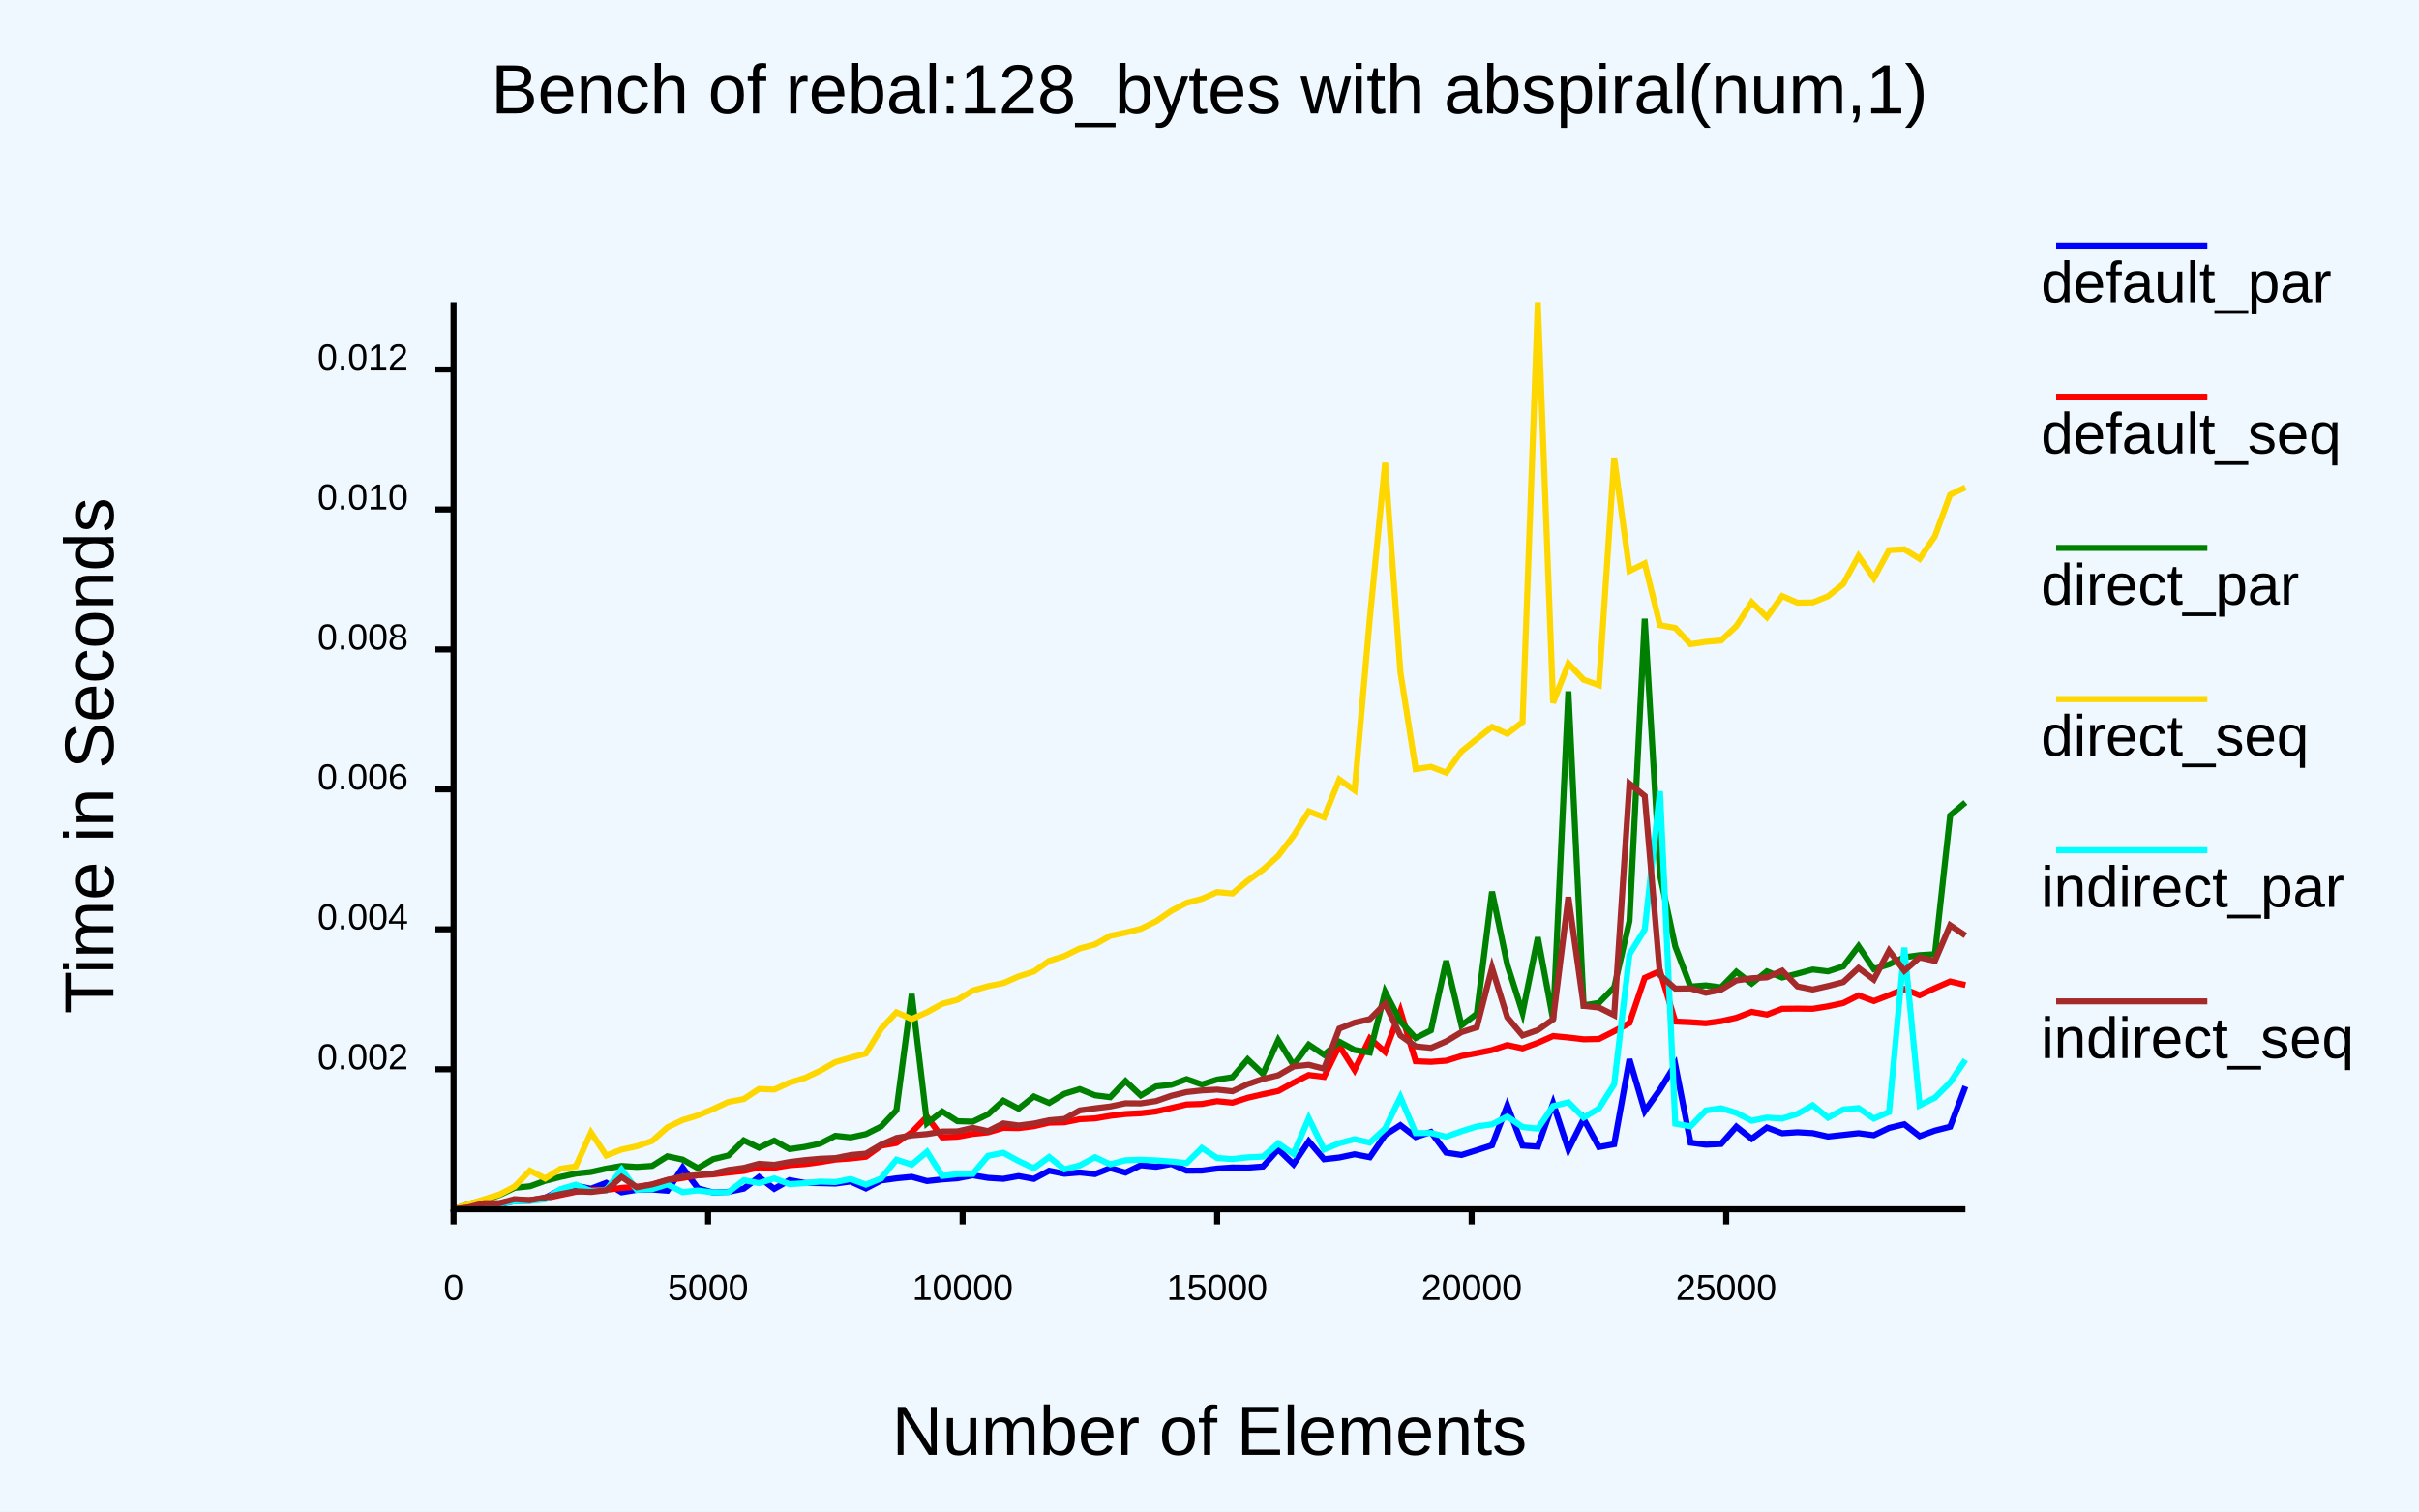
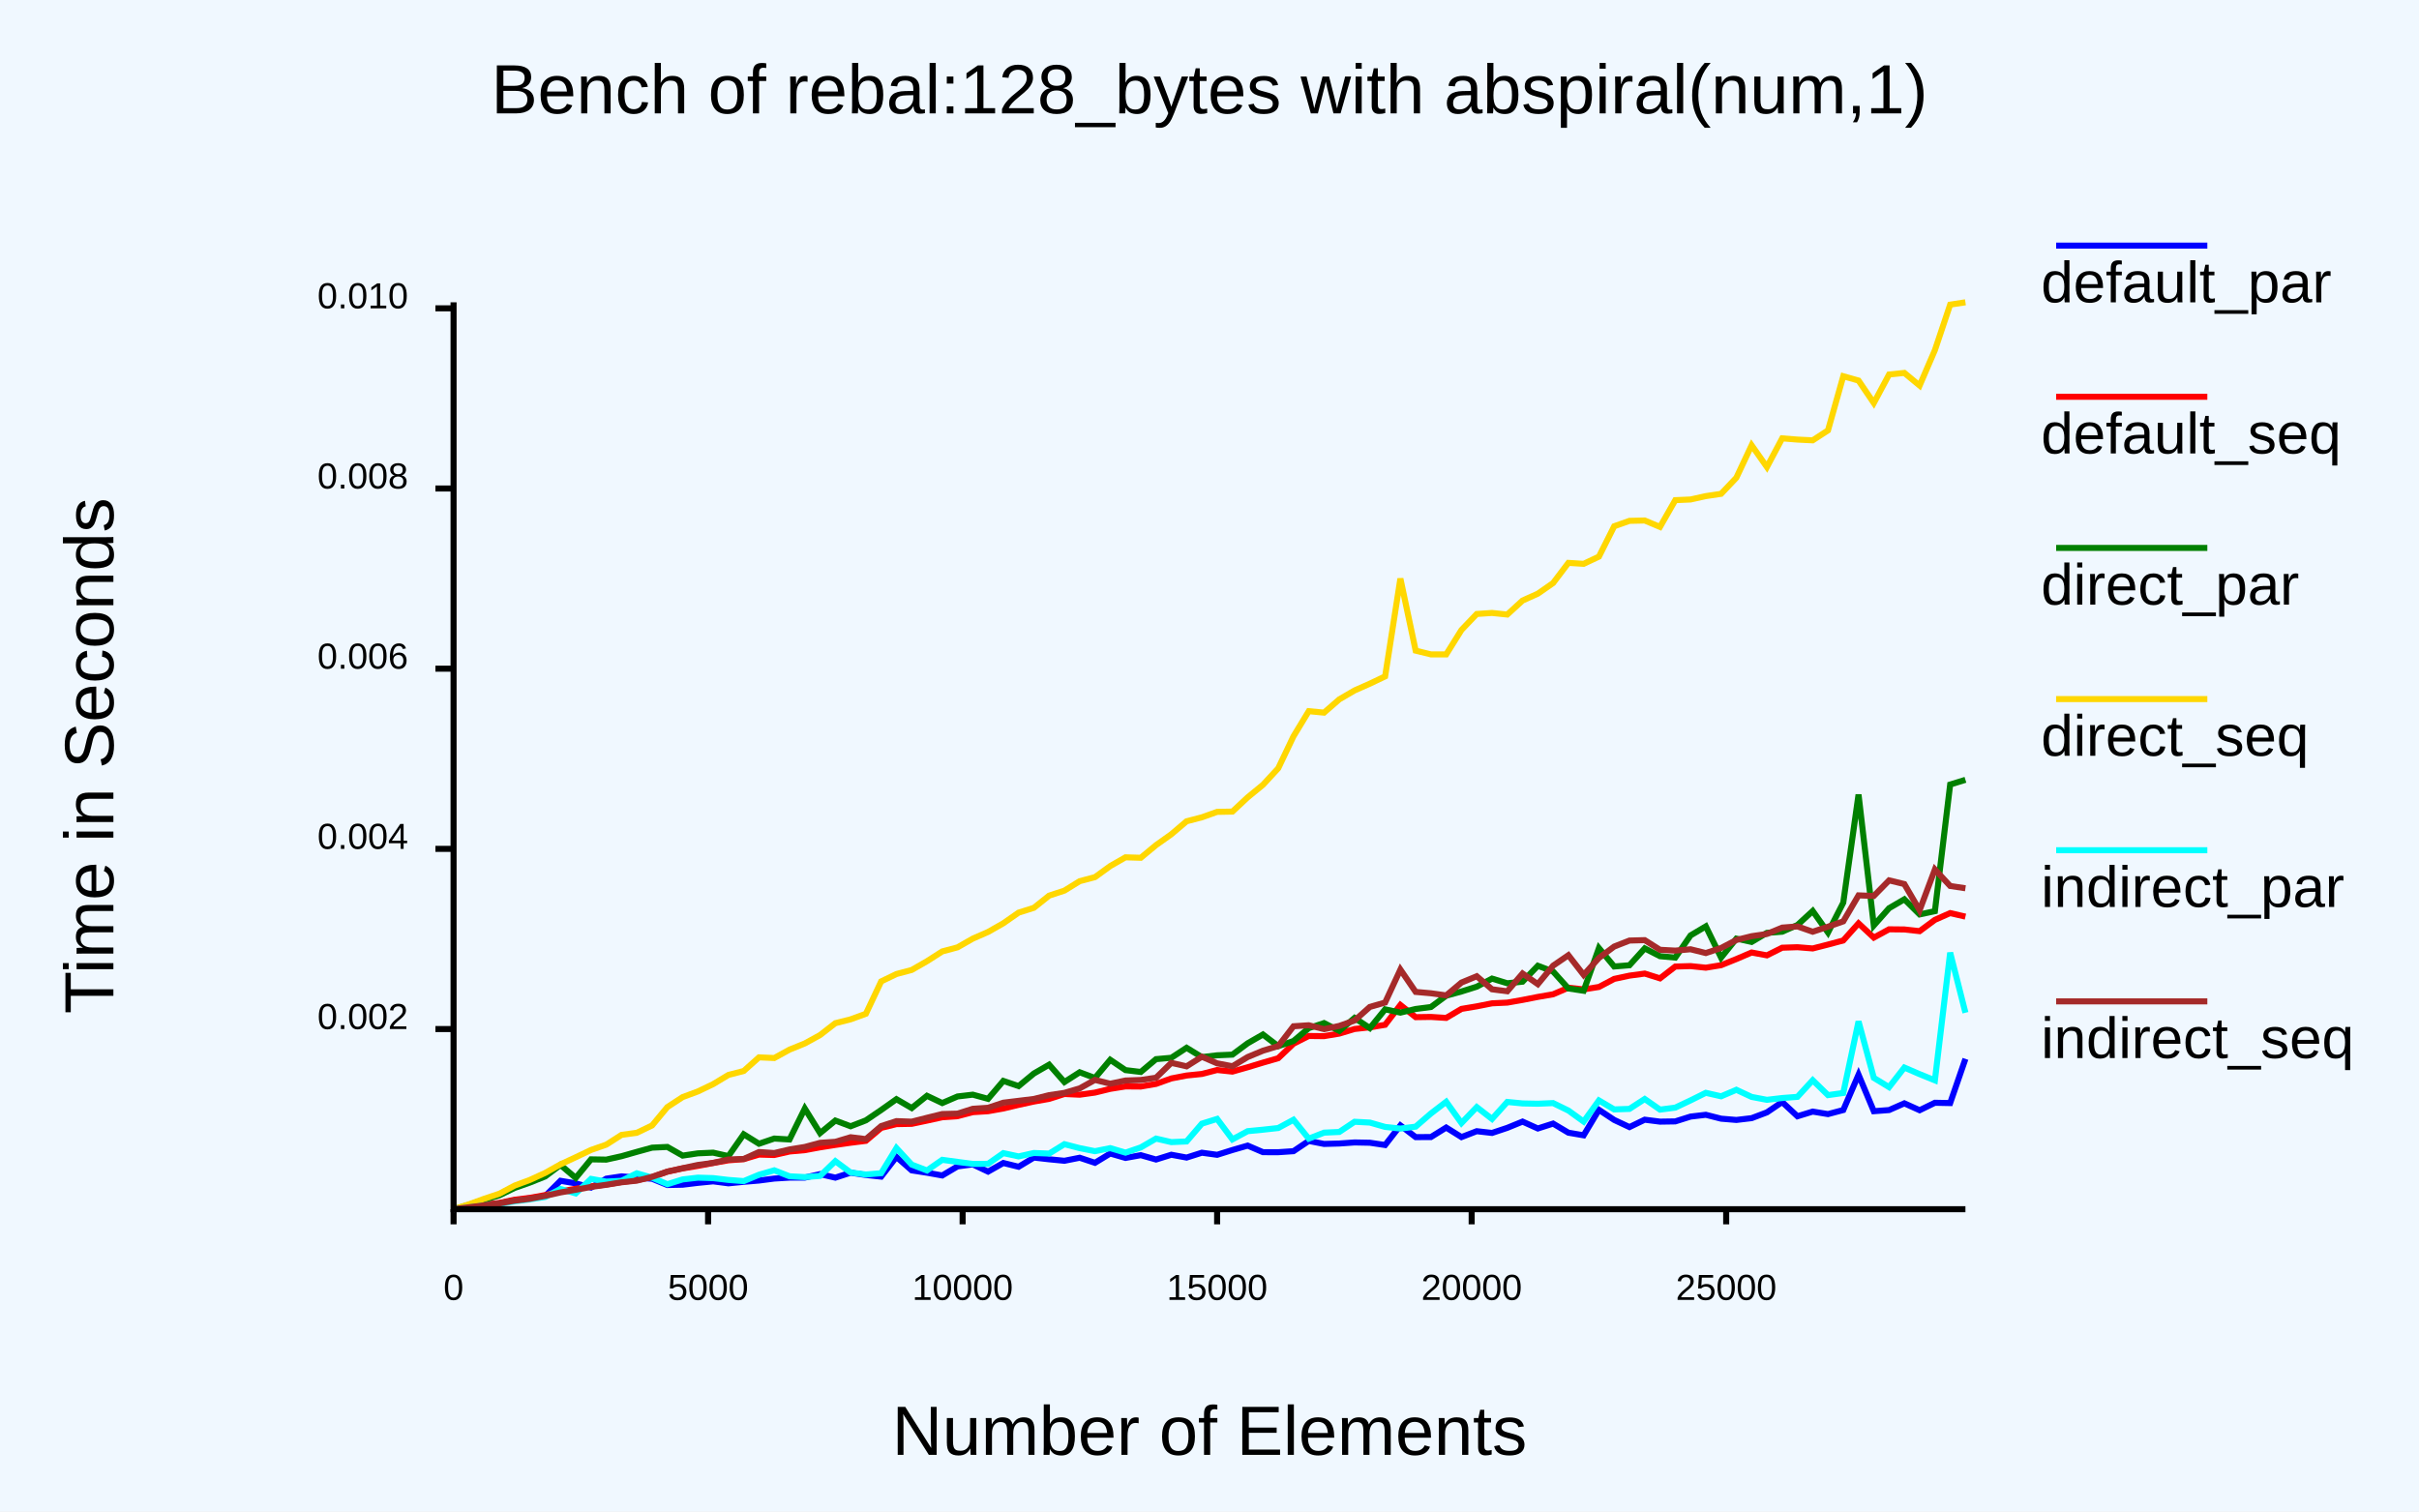
<svg xmlns="http://www.w3.org/2000/svg" class="poloto" width="800" height="500" viewBox="0 0 800 500">
  <style>.poloto {
-             font-family: "Arial";
-             stroke-width:2;
-             }
-             .poloto_text{fill: var(--poloto_fg_color,black);  }
-             .poloto_axis_lines{stroke: var(--poloto_fg_color,black);stoke-width:3;fill:none}
-             .poloto_background{fill: var(--poloto_bg_color,aliceblue); }
-             .poloto0stroke{stroke:  var(--poloto_color0,blue); }
-             .poloto1stroke{stroke:  var(--poloto_color1,red); }
-             .poloto2stroke{stroke:  var(--poloto_color2,green); }
-             .poloto3stroke{stroke:  var(--poloto_color3,gold); }
-             .poloto4stroke{stroke:  var(--poloto_color4,aqua); }
-             .poloto5stroke{stroke:  var(--poloto_color5,brown); }
-             .poloto6stroke{stroke:  var(--poloto_color6,lime); }
-             .poloto7stroke{stroke:  var(--poloto_color7,chocolate); }
-             .poloto0fill{fill:var(--poloto_color0,blue);}
-             .poloto1fill{fill:var(--poloto_color1,red);}
-             .poloto2fill{fill:var(--poloto_color2,green);}
-             .poloto3fill{fill:var(--poloto_color3,gold);}
-             .poloto4fill{fill:var(--poloto_color4,aqua);}
-             .poloto5fill{fill:var(--poloto_color5,brown);}
-             .poloto6fill{fill:var(--poloto_color6,lime);}
-             .poloto7fill{fill:var(--poloto_color7,chocolate);}</style>
+                     font-family: "Arial";
+                     stroke-width:2;
+                     }
+                     .poloto_text{fill: var(--poloto_fg_color,black);  }
+                     .poloto_axis_lines{stroke: var(--poloto_fg_color,black);stoke-width:3;fill:none}
+                     .poloto_background{fill: var(--poloto_bg_color,aliceblue); }
+                     .poloto0stroke{stroke:  var(--poloto_color0,blue); }
+                     .poloto1stroke{stroke:  var(--poloto_color1,red); }
+                     .poloto2stroke{stroke:  var(--poloto_color2,green); }
+                     .poloto3stroke{stroke:  var(--poloto_color3,gold); }
+                     .poloto4stroke{stroke:  var(--poloto_color4,aqua); }
+                     .poloto5stroke{stroke:  var(--poloto_color5,brown); }
+                     .poloto6stroke{stroke:  var(--poloto_color6,lime); }
+                     .poloto7stroke{stroke:  var(--poloto_color7,chocolate); }
+                     .poloto0fill{fill:var(--poloto_color0,blue);}
+                     .poloto1fill{fill:var(--poloto_color1,red);}
+                     .poloto2fill{fill:var(--poloto_color2,green);}
+                     .poloto3fill{fill:var(--poloto_color3,gold);}
+                     .poloto4fill{fill:var(--poloto_color4,aqua);}
+                     .poloto5fill{fill:var(--poloto_color5,brown);}
+                     .poloto6fill{fill:var(--poloto_color6,lime);}
+                     .poloto7fill{fill:var(--poloto_color7,chocolate);}</style>
  <rect class="poloto_background" fill="white" x="0" y="0" width="800" height="500" />
  <line class="poloto_axis_lines" stroke="black" x1="150" x2="150" y1="400" y2="405" />
  <text class="poloto_text" alignment-baseline="start" text-anchor="middle" x="150" y="430">0</text>
  <line class="poloto_axis_lines" stroke="black" x1="234.175" x2="234.175" y1="400" y2="405" />
  <text class="poloto_text" alignment-baseline="start" text-anchor="middle" x="234.175" y="430">5000</text>
  <line class="poloto_axis_lines" stroke="black" x1="318.35" x2="318.35" y1="400" y2="405" />
  <text class="poloto_text" alignment-baseline="start" text-anchor="middle" x="318.35" y="430">10000</text>
  <line class="poloto_axis_lines" stroke="black" x1="402.525" x2="402.525" y1="400" y2="405" />
  <text class="poloto_text" alignment-baseline="start" text-anchor="middle" x="402.525" y="430">15000</text>
  <line class="poloto_axis_lines" stroke="black" x1="486.7" x2="486.7" y1="400" y2="405" />
  <text class="poloto_text" alignment-baseline="start" text-anchor="middle" x="486.7" y="430">20000</text>
  <line class="poloto_axis_lines" stroke="black" x1="570.875" x2="570.875" y1="400" y2="405" />
  <text class="poloto_text" alignment-baseline="start" text-anchor="middle" x="570.875" y="430">25000</text>
-   <line class="poloto_axis_lines" stroke="black" x1="150" x2="144" y1="353.712" y2="353.712" />
-   <text class="poloto_text" alignment-baseline="middle" text-anchor="end" x="135" y="353.712">0.002</text>
-   <line class="poloto_axis_lines" stroke="black" x1="150" x2="144" y1="307.42" y2="307.42" />
-   <text class="poloto_text" alignment-baseline="middle" text-anchor="end" x="135" y="307.42">0.004</text>
-   <line class="poloto_axis_lines" stroke="black" x1="150" x2="144" y1="261.128" y2="261.128" />
-   <text class="poloto_text" alignment-baseline="middle" text-anchor="end" x="135" y="261.128">0.006</text>
-   <line class="poloto_axis_lines" stroke="black" x1="150" x2="144" y1="214.836" y2="214.836" />
-   <text class="poloto_text" alignment-baseline="middle" text-anchor="end" x="135" y="214.836">0.008</text>
-   <line class="poloto_axis_lines" stroke="black" x1="150" x2="144" y1="168.544" y2="168.544" />
-   <text class="poloto_text" alignment-baseline="middle" text-anchor="end" x="135" y="168.544">0.010</text>
-   <line class="poloto_axis_lines" stroke="black" x1="150" x2="144" y1="122.252" y2="122.252" />
-   <text class="poloto_text" alignment-baseline="middle" text-anchor="end" x="135" y="122.252">0.012</text>
+   <line class="poloto_axis_lines" stroke="black" x1="150" x2="144" y1="340.402" y2="340.402" />
+   <text class="poloto_text" alignment-baseline="middle" text-anchor="end" x="135" y="340.402">0.002</text>
+   <line class="poloto_axis_lines" stroke="black" x1="150" x2="144" y1="280.799" y2="280.799" />
+   <text class="poloto_text" alignment-baseline="middle" text-anchor="end" x="135" y="280.799">0.004</text>
+   <line class="poloto_axis_lines" stroke="black" x1="150" x2="144" y1="221.196" y2="221.196" />
+   <text class="poloto_text" alignment-baseline="middle" text-anchor="end" x="135" y="221.196">0.006</text>
+   <line class="poloto_axis_lines" stroke="black" x1="150" x2="144" y1="161.593" y2="161.593" />
+   <text class="poloto_text" alignment-baseline="middle" text-anchor="end" x="135" y="161.593">0.008</text>
+   <line class="poloto_axis_lines" stroke="black" x1="150" x2="144" y1="101.99" y2="101.99" />
+   <text class="poloto_text" alignment-baseline="middle" text-anchor="end" x="135" y="101.99">0.010</text>
  <text class="poloto_text" alignment-baseline="middle" text-anchor="start" font-size="large" x="675" y="100">default_par</text>
  <line class="poloto0stroke" stroke="black" x1="680" x2="730" y1="81.25" y2="81.25" />
-   <polyline class="poloto0stroke" fill="none" stroke="black" points="650,359.366 644.949,372.721 639.899,374.003 634.848,375.842 629.798,371.905 624.747,373.123 619.697,375.53 614.646,374.863 609.596,375.421 604.545,375.977 599.495,374.836 594.444,374.547 589.394,374.879 584.343,372.975 579.293,376.714 574.242,372.693 569.192,378.42 564.141,378.658 559.091,377.986 554.04,352.16 548.99,360.398 543.939,367.563 538.889,350.396 533.838,378.494 528.788,379.425 523.737,370.151 518.687,380.256 513.636,364.957 508.586,379.275 503.535,378.939 498.485,365.676 493.434,378.846 488.384,380.476 483.333,382.051 478.283,381.297 473.232,374.466 468.182,376.114 463.131,372.199 458.081,375.463 453.03,382.797 447.98,381.822 442.929,382.888 437.879,383.458 432.828,377.52 427.778,385.113 422.727,380.203 417.677,385.873 412.626,386.254 407.576,386.197 402.525,386.555 397.475,387.216 392.424,387.253 387.374,385.038 382.323,385.947 377.273,385.451 372.222,387.884 367.172,386.399 362.121,388.375 357.071,387.834 352.02,388.261 346.97,387.261 341.919,389.958 336.869,389.03 331.818,389.943 326.768,389.62 321.717,388.769 316.667,389.76 311.616,390.133 306.566,390.669 301.515,389.28 296.465,389.778 291.414,390.483 286.364,393.109 281.313,390.815 276.263,391.508 271.212,391.359 266.162,391.303 261.111,390.357 256.061,393.234 251.01,389.361 245.96,393.176 240.909,394.236 235.859,394.44 230.808,393.074 225.758,386.244 220.707,393.859 215.657,393.465 210.606,393.573 205.556,394.394 200.505,391.26 195.455,393.21 190.404,392.226 185.354,393.564 180.303,396.235 175.253,397.168 170.202,397.299 165.152,398.323 160.101,398.784 155.051,399.436 150,399.987 " />
+   <polyline class="poloto0stroke" fill="none" stroke="black" points="650,350.267 644.949,364.889 639.899,364.789 634.848,367.251 629.798,364.977 624.747,367.199 619.697,367.576 614.646,355.503 609.596,367.194 604.545,368.536 599.495,367.707 594.444,369.255 589.394,364.545 584.343,367.97 579.293,369.876 574.242,370.472 569.192,370.051 564.141,368.766 559.091,369.359 554.04,370.95 548.99,371.029 543.939,370.389 538.889,372.832 533.838,370.468 528.788,367.124 523.737,375.55 518.687,374.684 513.636,371.678 508.586,373.298 503.535,371.02 498.485,373.082 493.434,374.771 488.384,374.192 483.333,376.143 478.283,372.991 473.232,376.125 468.182,376.15 463.131,372.281 458.081,378.763 453.03,378.01 447.98,377.912 442.929,378.269 437.879,378.405 432.828,377.412 427.778,380.802 422.727,381.141 417.677,381.13 412.626,378.957 407.576,380.42 402.525,382.002 397.475,381.312 392.424,382.916 387.374,381.981 382.323,383.561 377.273,382.122 372.222,383.037 367.172,381.573 362.121,384.65 357.071,382.975 352.02,383.978 346.97,383.487 341.919,382.916 336.869,385.958 331.818,384.71 326.768,387.559 321.717,385.174 316.667,385.838 311.616,388.836 306.566,387.93 301.515,387.148 296.465,382.705 291.414,389.219 286.364,388.677 281.313,387.918 276.263,389.557 271.212,388.393 266.162,389.543 261.111,389.553 256.061,389.86 251.01,390.515 245.96,390.94 240.909,391.44 235.859,390.784 230.808,391.284 225.758,391.895 220.707,391.998 215.657,389.924 210.606,389.551 205.556,389.136 200.505,389.895 195.455,392.837 190.404,391.451 185.354,390.597 180.303,395.639 175.253,396.355 170.202,397.044 165.152,398.078 160.101,398.618 155.051,399.361 150,400 " />
  <text class="poloto_text" alignment-baseline="middle" text-anchor="start" font-size="large" x="675" y="150">default_seq</text>
  <line class="poloto1stroke" stroke="black" x1="680" x2="730" y1="131.25" y2="131.25" />
-   <polyline class="poloto1stroke" fill="none" stroke="black" points="650,325.851 644.949,324.669 639.899,326.88 634.848,329.232 629.798,327.166 624.747,329.201 619.697,331.144 614.646,329.279 609.596,331.811 604.545,332.882 599.495,333.705 594.444,333.65 589.394,333.701 584.343,335.624 579.293,334.725 574.242,336.667 569.192,337.801 564.141,338.474 559.091,338.141 554.04,337.915 548.99,321.196 543.939,323.477 538.889,338.402 533.838,341.148 528.788,343.691 523.737,343.796 518.687,343.196 513.636,342.719 508.586,344.947 503.535,346.796 498.485,345.698 493.434,347.357 488.384,348.375 483.333,349.324 478.283,350.883 473.232,351.25 468.182,351.055 463.131,334.41 458.081,347.949 453.03,343.518 447.98,353.92 442.929,345.953 437.879,356.228 432.828,355.609 427.778,358.153 422.727,360.9 417.677,361.966 412.626,363.132 407.576,364.759 402.525,364.262 397.475,365.18 392.424,365.35 387.374,366.516 382.323,367.656 377.273,368.26 372.222,368.507 367.172,369.103 362.121,369.952 357.071,370.224 352.02,371.254 346.97,371.364 341.919,372.534 336.869,373.173 331.818,373.086 326.768,374.566 321.717,375.091 316.667,376.021 311.616,376.255 306.566,369.373 301.515,374.571 296.465,378.076 291.414,378.984 286.364,382.62 281.313,383.201 276.263,383.566 271.212,384.41 266.162,385.07 261.111,385.434 256.061,386.281 251.01,386.173 245.96,387.342 240.909,387.853 235.859,388.451 230.808,388.748 225.758,389.662 220.707,390.37 215.657,391.892 210.606,392.572 205.556,392.936 200.505,393.603 195.455,393.582 190.404,394.233 185.354,395.298 180.303,396.358 175.253,396.968 170.202,397.036 165.152,398.116 160.101,398.713 155.051,399.245 150,400 " />
+   <polyline class="poloto1stroke" fill="none" stroke="black" points="650,303.213 644.949,302.042 639.899,304.281 634.848,308.018 629.798,307.461 624.747,307.407 619.697,310.151 614.646,305.437 609.596,311.097 604.545,312.454 599.495,313.742 594.444,313.331 589.394,313.497 584.343,316.025 579.293,315.085 574.242,317.246 569.192,319.28 564.141,320.104 559.091,319.58 554.04,319.727 548.99,323.634 543.939,322.049 538.889,322.732 533.838,323.816 528.788,326.482 523.737,327.277 518.687,326.727 513.636,328.906 508.586,329.774 503.535,330.767 498.485,331.655 493.434,331.893 488.384,332.891 483.333,333.738 478.283,336.718 473.232,336.396 468.182,336.469 463.131,332.427 458.081,339 453.03,339.833 447.98,340.385 442.929,341.904 437.879,342.749 432.828,342.692 427.778,345.251 422.727,350.053 417.677,351.51 412.626,353.042 407.576,354.479 402.525,353.95 397.475,355.258 392.424,355.775 387.374,356.742 382.323,358.551 377.273,359.419 372.222,359.38 367.172,360.186 362.121,361.421 357.071,362.123 352.02,361.888 346.97,363.504 341.919,364.386 336.869,365.484 331.818,366.685 326.768,367.58 321.717,367.898 316.667,369.225 311.616,369.586 306.566,370.694 301.515,371.756 296.465,371.853 291.414,373.097 286.364,377.384 281.313,378.014 276.263,378.737 271.212,379.533 266.162,380.458 261.111,380.911 256.061,382.066 251.01,381.93 245.96,383.436 240.909,383.826 235.859,384.712 230.808,385.667 225.758,386.503 220.707,387.575 215.657,389.365 210.606,390.397 205.556,390.998 200.505,391.851 195.455,392.436 190.404,393.242 185.354,394.116 180.303,395.322 175.253,396.243 170.202,396.854 165.152,397.917 160.101,398.54 155.051,399.277 150,400 " />
  <text class="poloto_text" alignment-baseline="middle" text-anchor="start" font-size="large" x="675" y="200">direct_par</text>
  <line class="poloto2stroke" stroke="black" x1="680" x2="730" y1="181.25" y2="181.25" />
-   <polyline class="poloto2stroke" fill="none" stroke="black" points="650,265.432 644.949,269.739 639.899,315.651 634.848,315.955 629.798,316.657 624.747,318.993 619.697,320.562 614.646,313.002 609.596,319.679 604.545,321.319 599.495,320.708 594.444,322.077 589.394,323.364 584.343,321.318 579.293,325.353 574.242,321.452 569.192,326.623 564.141,325.961 559.091,326.361 554.04,313.109 548.99,289.463 543.939,204.663 538.889,304.721 533.838,326.571 528.788,331.748 523.737,332.575 518.687,228.689 513.636,337.343 508.586,310.079 503.535,335.045 498.485,319.126 493.434,294.936 488.384,335.365 483.333,339.172 478.283,317.819 473.232,340.829 468.182,343.366 463.131,337.878 458.081,328.123 453.03,348.174 447.98,347.317 442.929,344.601 437.879,348.92 432.828,345.566 427.778,352.317 422.727,344.08 417.677,355.239 412.626,350.43 407.576,356.35 402.525,357.111 397.475,358.736 392.424,356.971 387.374,358.835 382.323,359.359 377.273,362.367 372.222,357.609 367.172,362.944 362.121,362.308 357.071,360.265 352.02,361.809 346.97,364.842 341.919,362.703 336.869,366.738 331.818,364.059 326.768,368.609 321.717,371.021 316.667,370.893 311.616,367.679 306.566,371.567 301.515,328.822 296.465,367.255 291.414,372.638 286.364,375.165 281.313,376.249 276.263,375.719 271.212,378.304 266.162,379.378 261.111,380.107 256.061,377.328 251.01,379.653 245.96,377.227 240.909,382.208 235.859,383.424 230.808,386.412 225.758,383.567 220.707,382.499 215.657,385.674 210.606,386.008 205.556,385.686 200.505,386.556 195.455,387.672 190.404,388.213 185.354,389.309 180.303,390.601 175.253,392.398 170.202,392.915 165.152,395.316 160.101,397.034 155.051,398.267 150,399.997 " />
+   <polyline class="poloto2stroke" fill="none" stroke="black" points="650,257.959 644.949,259.518 639.899,301.409 634.848,302.485 629.798,297.483 624.747,300.426 619.697,306.134 614.646,262.83 609.596,298.594 604.545,308.478 599.495,301.351 594.444,305.99 589.394,308.203 584.343,308.59 579.293,311.584 574.242,310.496 569.192,316.775 564.141,306.439 559.091,309.436 554.04,316.766 548.99,316.306 543.939,313.72 538.889,319.302 533.838,319.707 528.788,313.621 523.737,327.738 518.687,326.977 513.636,321.368 508.586,319.47 503.535,324.734 498.485,325.258 493.434,323.713 488.384,326.391 483.333,327.98 478.283,329.365 473.232,333.115 468.182,333.764 463.131,334.967 458.081,333.885 453.03,340.084 447.98,336.726 442.929,341.007 437.879,338.428 432.828,340.099 427.778,344.36 422.727,346.063 417.677,342.206 412.626,345.109 407.576,348.867 402.525,349.086 397.475,349.685 392.424,346.602 387.374,349.907 382.323,350.358 377.273,354.596 372.222,353.988 367.172,350.574 362.121,356.585 357.071,354.696 352.02,357.933 346.97,352.191 341.919,355.108 336.869,359.273 331.818,357.559 326.768,363.489 321.717,362.109 316.667,362.703 311.616,364.882 306.566,362.481 301.515,366.535 296.465,363.6 291.414,367.177 286.364,370.606 281.313,372.562 276.263,370.675 271.212,374.823 266.162,366.698 261.111,376.93 256.061,376.625 251.01,378.343 245.96,375.212 240.909,382.429 235.859,381.293 230.808,381.519 225.758,382.268 220.707,379.401 215.657,379.639 210.606,381.028 205.556,382.465 200.505,383.594 195.455,383.508 190.404,389.646 185.354,385.364 180.303,389.163 175.253,391.184 170.202,392.964 165.152,395.414 160.101,396.858 155.051,398.573 150,399.997 " />
  <text class="poloto_text" alignment-baseline="middle" text-anchor="start" font-size="large" x="675" y="250">direct_seq</text>
  <line class="poloto3stroke" stroke="black" x1="680" x2="730" y1="231.25" y2="231.25" />
-   <polyline class="poloto3stroke" fill="none" stroke="black" points="650,161.243 644.949,163.639 639.899,177.394 634.848,184.865 629.798,181.707 624.747,181.984 619.697,191.272 614.646,183.931 609.596,193.16 604.545,197.241 599.495,199.289 594.444,199.372 589.394,197.171 584.343,204.17 579.293,199.221 574.242,207.109 569.192,211.878 564.141,212.312 559.091,213.077 554.04,207.716 548.99,206.8 543.939,186.373 538.889,188.883 533.838,151.416 528.788,226.639 523.737,224.848 518.687,219.481 513.636,232.509 508.586,100 503.535,238.859 498.485,242.726 493.434,240.451 488.384,244.446 483.333,248.57 478.283,255.592 473.232,253.641 468.182,254.395 463.131,222.3 458.081,153.1 453.03,204.464 447.98,261.444 442.929,257.846 437.879,270.346 432.828,268.4 427.778,276.461 422.727,283.135 417.677,287.676 412.626,291.343 407.576,295.573 402.525,295.106 397.475,297.333 392.424,298.656 387.374,301.306 382.323,304.764 377.273,307.258 372.222,308.515 367.172,309.573 362.121,312.426 357.071,313.76 352.02,316.254 346.97,317.844 341.919,321.373 336.869,322.999 331.818,325.207 326.768,326.224 321.717,327.664 316.667,330.723 311.616,332.052 306.566,334.854 301.515,337.094 296.465,334.857 291.414,340.299 286.364,348.512 281.313,349.867 276.263,351.324 271.212,354.21 266.162,356.578 261.111,358.119 256.061,360.422 251.01,360.219 245.96,363.547 240.909,364.502 235.859,366.85 230.808,368.961 225.758,370.504 220.707,372.924 215.657,377.429 210.606,379.172 205.556,380.264 200.505,382.23 195.455,374.627 190.404,385.831 185.354,386.615 180.303,389.824 175.253,387.231 170.202,392.479 165.152,395.119 160.101,396.699 155.051,398.307 150,399.985 " />
+   <polyline class="poloto3stroke" fill="none" stroke="black" points="650,100 644.949,100.768 639.899,115.821 634.848,127.535 629.798,123.357 624.747,123.884 619.697,133.312 614.646,125.883 609.596,124.451 604.545,142.36 599.495,145.655 594.444,145.41 589.394,145.002 584.343,154.493 579.293,147.293 574.242,158.019 569.192,163.354 564.141,164.108 559.091,165.226 554.04,165.447 548.99,174.297 543.939,172.18 538.889,172.293 533.838,174.08 528.788,184.128 523.737,186.513 518.687,186.196 513.636,192.864 508.586,196.385 503.535,198.654 498.485,203.282 493.434,202.758 488.384,203.097 483.333,208.377 478.283,216.468 473.232,216.466 468.182,215.229 463.131,191.387 458.081,223.745 453.03,226.156 447.98,228.393 442.929,231.338 437.879,235.736 432.828,235.247 427.778,243.562 422.727,254.141 417.677,259.615 412.626,263.753 407.576,268.47 402.525,268.563 397.475,270.363 392.424,271.675 387.374,275.968 382.323,279.557 377.273,283.747 372.222,283.596 367.172,286.485 362.121,290.155 357.071,291.486 352.02,294.606 346.97,296.262 341.919,300.298 336.869,301.89 331.818,305.414 326.768,308.282 321.717,310.491 316.667,313.374 311.616,314.728 306.566,317.963 301.515,320.853 296.465,322.203 291.414,324.645 286.364,335.348 281.313,337.187 276.263,338.463 271.212,342.388 266.162,345.165 261.111,347.21 256.061,349.987 251.01,349.768 245.96,354.275 240.909,355.58 235.859,358.62 230.808,361.039 225.758,362.912 220.707,366.21 215.657,372.294 210.606,374.714 205.556,375.409 200.505,378.643 195.455,380.399 190.404,382.812 185.354,385.157 180.303,387.988 175.253,390.301 170.202,392.178 165.152,394.867 160.101,396.55 155.051,398.396 150,399.998 " />
  <text class="poloto_text" alignment-baseline="middle" text-anchor="start" font-size="large" x="675" y="300">indirect_par</text>
  <line class="poloto4stroke" stroke="black" x1="680" x2="730" y1="281.25" y2="281.25" />
-   <polyline class="poloto4stroke" fill="none" stroke="black" points="650,350.596 644.949,358.059 639.899,363.115 634.848,365.63 629.798,313.483 624.747,367.845 619.697,370.026 614.646,366.552 609.596,367.019 604.545,369.724 599.495,365.605 594.444,368.468 589.394,370.021 584.343,369.694 579.293,370.733 574.242,368.119 569.192,366.596 564.141,367.334 559.091,372.579 554.04,371.702 548.99,261.732 543.939,307.462 538.889,315.701 533.838,358.653 528.788,366.679 523.737,369.687 518.687,364.628 513.636,365.877 508.586,373.336 503.535,372.815 498.485,369.336 493.434,371.928 488.384,372.635 483.333,374.217 478.283,376.015 473.232,374.791 468.182,374.825 463.131,362.923 458.081,373.313 453.03,377.976 447.98,376.834 442.929,378.166 437.879,380.255 432.828,369.918 427.778,381.729 422.727,378.248 417.677,382.594 412.626,382.832 407.576,383.412 402.525,383.042 397.475,379.749 392.424,384.727 387.374,384.222 382.323,383.841 377.273,383.633 372.222,383.794 367.172,385.135 362.121,382.813 357.071,385.524 352.02,386.798 346.97,382.731 341.919,386.439 336.869,384.058 331.818,381.32 326.768,382.325 321.717,388.318 316.667,388.383 311.616,388.985 306.566,381.012 301.515,385.249 296.465,383.601 291.414,389.807 286.364,391.854 281.313,389.993 276.263,391.002 271.212,390.852 266.162,391.383 261.111,391.692 256.061,389.801 251.01,391.363 245.96,390.394 240.909,394.343 235.859,394.44 230.808,393.784 225.758,394.341 220.707,391.787 215.657,393.345 210.606,393.554 205.556,386.84 200.505,393.707 195.455,393.972 190.404,391.882 185.354,393.364 180.303,396.732 175.253,397.272 170.202,397.339 165.152,398.24 160.101,398.839 155.051,399.501 150,399.996 " />
+   <polyline class="poloto4stroke" fill="none" stroke="black" points="650,335.008 644.949,315.128 639.899,357.367 634.848,355.319 629.798,353.139 624.747,359.621 619.697,356.546 614.646,337.876 609.596,361.55 604.545,362.261 599.495,357.331 594.444,362.834 589.394,363.22 584.343,363.812 579.293,362.855 574.242,360.498 569.192,362.654 564.141,361.496 559.091,364.001 554.04,366.392 548.99,367.053 543.939,363.541 538.889,366.814 533.838,366.985 528.788,364.02 523.737,371.011 518.687,367.357 513.636,364.892 508.586,365.107 503.535,365.01 498.485,364.514 493.434,370.143 488.384,366.222 483.333,371.501 478.283,364.459 473.232,368.33 468.182,372.691 463.131,373.321 458.081,372.784 453.03,371.339 447.98,371.076 442.929,374.44 437.879,374.673 432.828,376.656 427.778,370.412 422.727,373.142 417.677,373.696 412.626,374.181 407.576,376.902 402.525,370.134 397.475,371.699 392.424,377.582 387.374,377.803 382.323,376.638 377.273,379.558 372.222,381.286 367.172,379.792 362.121,380.805 357.071,379.798 352.02,378.489 346.97,381.595 341.919,381.403 336.869,382.534 331.818,381.447 326.768,384.985 321.717,385.007 316.667,384.351 311.616,383.662 306.566,387.176 301.515,385.244 296.465,379.778 291.414,388.08 286.364,388.519 281.313,387.859 276.263,384.104 271.212,388.985 266.162,389.378 261.111,389.109 256.061,387.13 251.01,388.598 245.96,390.704 240.909,390.312 235.859,389.712 230.808,389.563 225.758,390.146 220.707,391.725 215.657,389.563 210.606,388.112 205.556,390.599 200.505,390.87 195.455,389.966 190.404,394.767 185.354,393.312 180.303,395.946 175.253,396.714 170.202,397.369 165.152,398.263 160.101,398.752 155.051,399.432 150,399.997 " />
  <text class="poloto_text" alignment-baseline="middle" text-anchor="start" font-size="large" x="675" y="350">indirect_seq</text>
  <line class="poloto5stroke" stroke="black" x1="680" x2="730" y1="331.25" y2="331.25" />
-   <polyline class="poloto5stroke" fill="none" stroke="black" points="650,309.487 644.949,306.071 639.899,317.878 634.848,316.707 629.798,321.13 624.747,314.465 619.697,324.022 614.646,320.199 609.596,324.885 604.545,326.185 599.495,327.329 594.444,326.312 589.394,321.094 584.343,323.313 579.293,323.609 574.242,324.338 569.192,327.373 564.141,328.409 559.091,326.981 554.04,327.031 548.99,322.569 543.939,263.301 538.889,259.214 533.838,335.816 528.788,333.287 523.737,332.746 518.687,296.75 513.636,337.193 508.586,340.746 503.535,342.525 498.485,336.532 493.434,320.163 488.384,339.829 483.333,341.424 478.283,344.474 473.232,346.643 468.182,346.133 463.131,342.524 458.081,332.03 453.03,337.118 447.98,338.303 442.929,340.241 437.879,353.522 432.828,352.233 427.778,352.773 422.727,355.709 417.677,356.909 412.626,358.629 407.576,360.981 402.525,360.431 397.475,360.699 392.424,361.244 387.374,362.475 382.323,364.219 377.273,364.992 372.222,364.954 367.172,366.017 362.121,366.63 357.071,367.309 352.02,370.14 346.97,370.575 341.919,371.672 336.869,372.304 331.818,371.612 326.768,374.168 321.717,373.084 316.667,374.25 311.616,374.301 306.566,375.153 301.515,375.576 296.465,376.431 291.414,378.639 286.364,381.618 281.313,382.075 276.263,383.088 271.212,383.308 266.162,383.756 261.111,384.388 256.061,385.308 251.01,384.967 245.96,386.327 240.909,387.003 235.859,388.192 230.808,388.705 225.758,389.165 220.707,390.312 215.657,391.789 210.606,392.725 205.556,389.297 200.505,393.698 195.455,394.284 190.404,394.052 185.354,394.993 180.303,396.112 175.253,397.029 170.202,396.664 165.152,397.989 160.101,398 155.051,399.319 150,399.991 " />
+   <polyline class="poloto5stroke" fill="none" stroke="black" points="650,293.832 644.949,293.075 639.899,287.607 634.848,301.104 629.798,292.441 624.747,291.22 619.697,296.375 614.646,296.182 609.596,304.783 604.545,306.552 599.495,308.213 594.444,306.452 589.394,306.848 584.343,308.949 579.293,309.687 574.242,310.942 569.192,313.59 564.141,315.265 559.091,314.014 554.04,314.458 548.99,314.186 543.939,310.993 538.889,311.129 533.838,313.11 528.788,316.885 523.737,322.482 518.687,315.976 513.636,319.431 508.586,325.551 503.535,322.031 498.485,327.914 493.434,327.252 488.384,322.939 483.333,325.024 478.283,329.275 473.232,328.565 468.182,328.118 463.131,320.722 458.081,331.631 453.03,333.082 447.98,337.574 442.929,339.362 437.879,340.434 432.828,339.148 427.778,339.482 422.727,346.033 417.677,347.56 412.626,349.661 407.576,352.707 402.525,351.748 397.475,349.557 392.424,352.735 387.374,351.588 382.323,356.496 377.273,357.252 372.222,357.426 367.172,358.485 362.121,357.227 357.071,360.027 352.02,361.51 346.97,362.262 341.919,363.53 336.869,364.144 331.818,364.762 326.768,366.442 321.717,366.778 316.667,368.381 311.616,368.512 306.566,369.755 301.515,371.038 296.465,370.858 291.414,372.5 286.364,376.806 281.313,376.188 276.263,377.698 271.212,378.041 266.162,379.404 261.111,380.228 256.061,381.415 251.01,381.079 245.96,383.381 240.909,383.553 235.859,384.661 230.808,385.351 225.758,386.437 220.707,387.56 215.657,389.291 210.606,390.552 205.556,391.096 200.505,391.914 195.455,392.626 190.404,393.575 185.354,394.451 180.303,395.585 175.253,396.557 170.202,397.174 165.152,398.088 160.101,398.709 155.051,399.351 150,400 " />
  <text class="poloto_text" alignment-baseline="start" text-anchor="middle" font-size="x-large" x="400" y="37.5">Bench of rebal:128_bytes with abspiral(num,1)</text>
  <text class="poloto_text" alignment-baseline="start" text-anchor="middle" font-size="x-large" x="400" y="481.25">Number of Elements</text>
  <text class="poloto_text" alignment-baseline="start" text-anchor="middle" font-size="x-large" transform="rotate(-90,37.5,250)" x="37.5" y="250">Time in Seconds</text>
  <path stroke="black" fill="none" class="poloto_axis_lines" d=" M 150 100 L 150 400 L 650 400" />
</svg>
